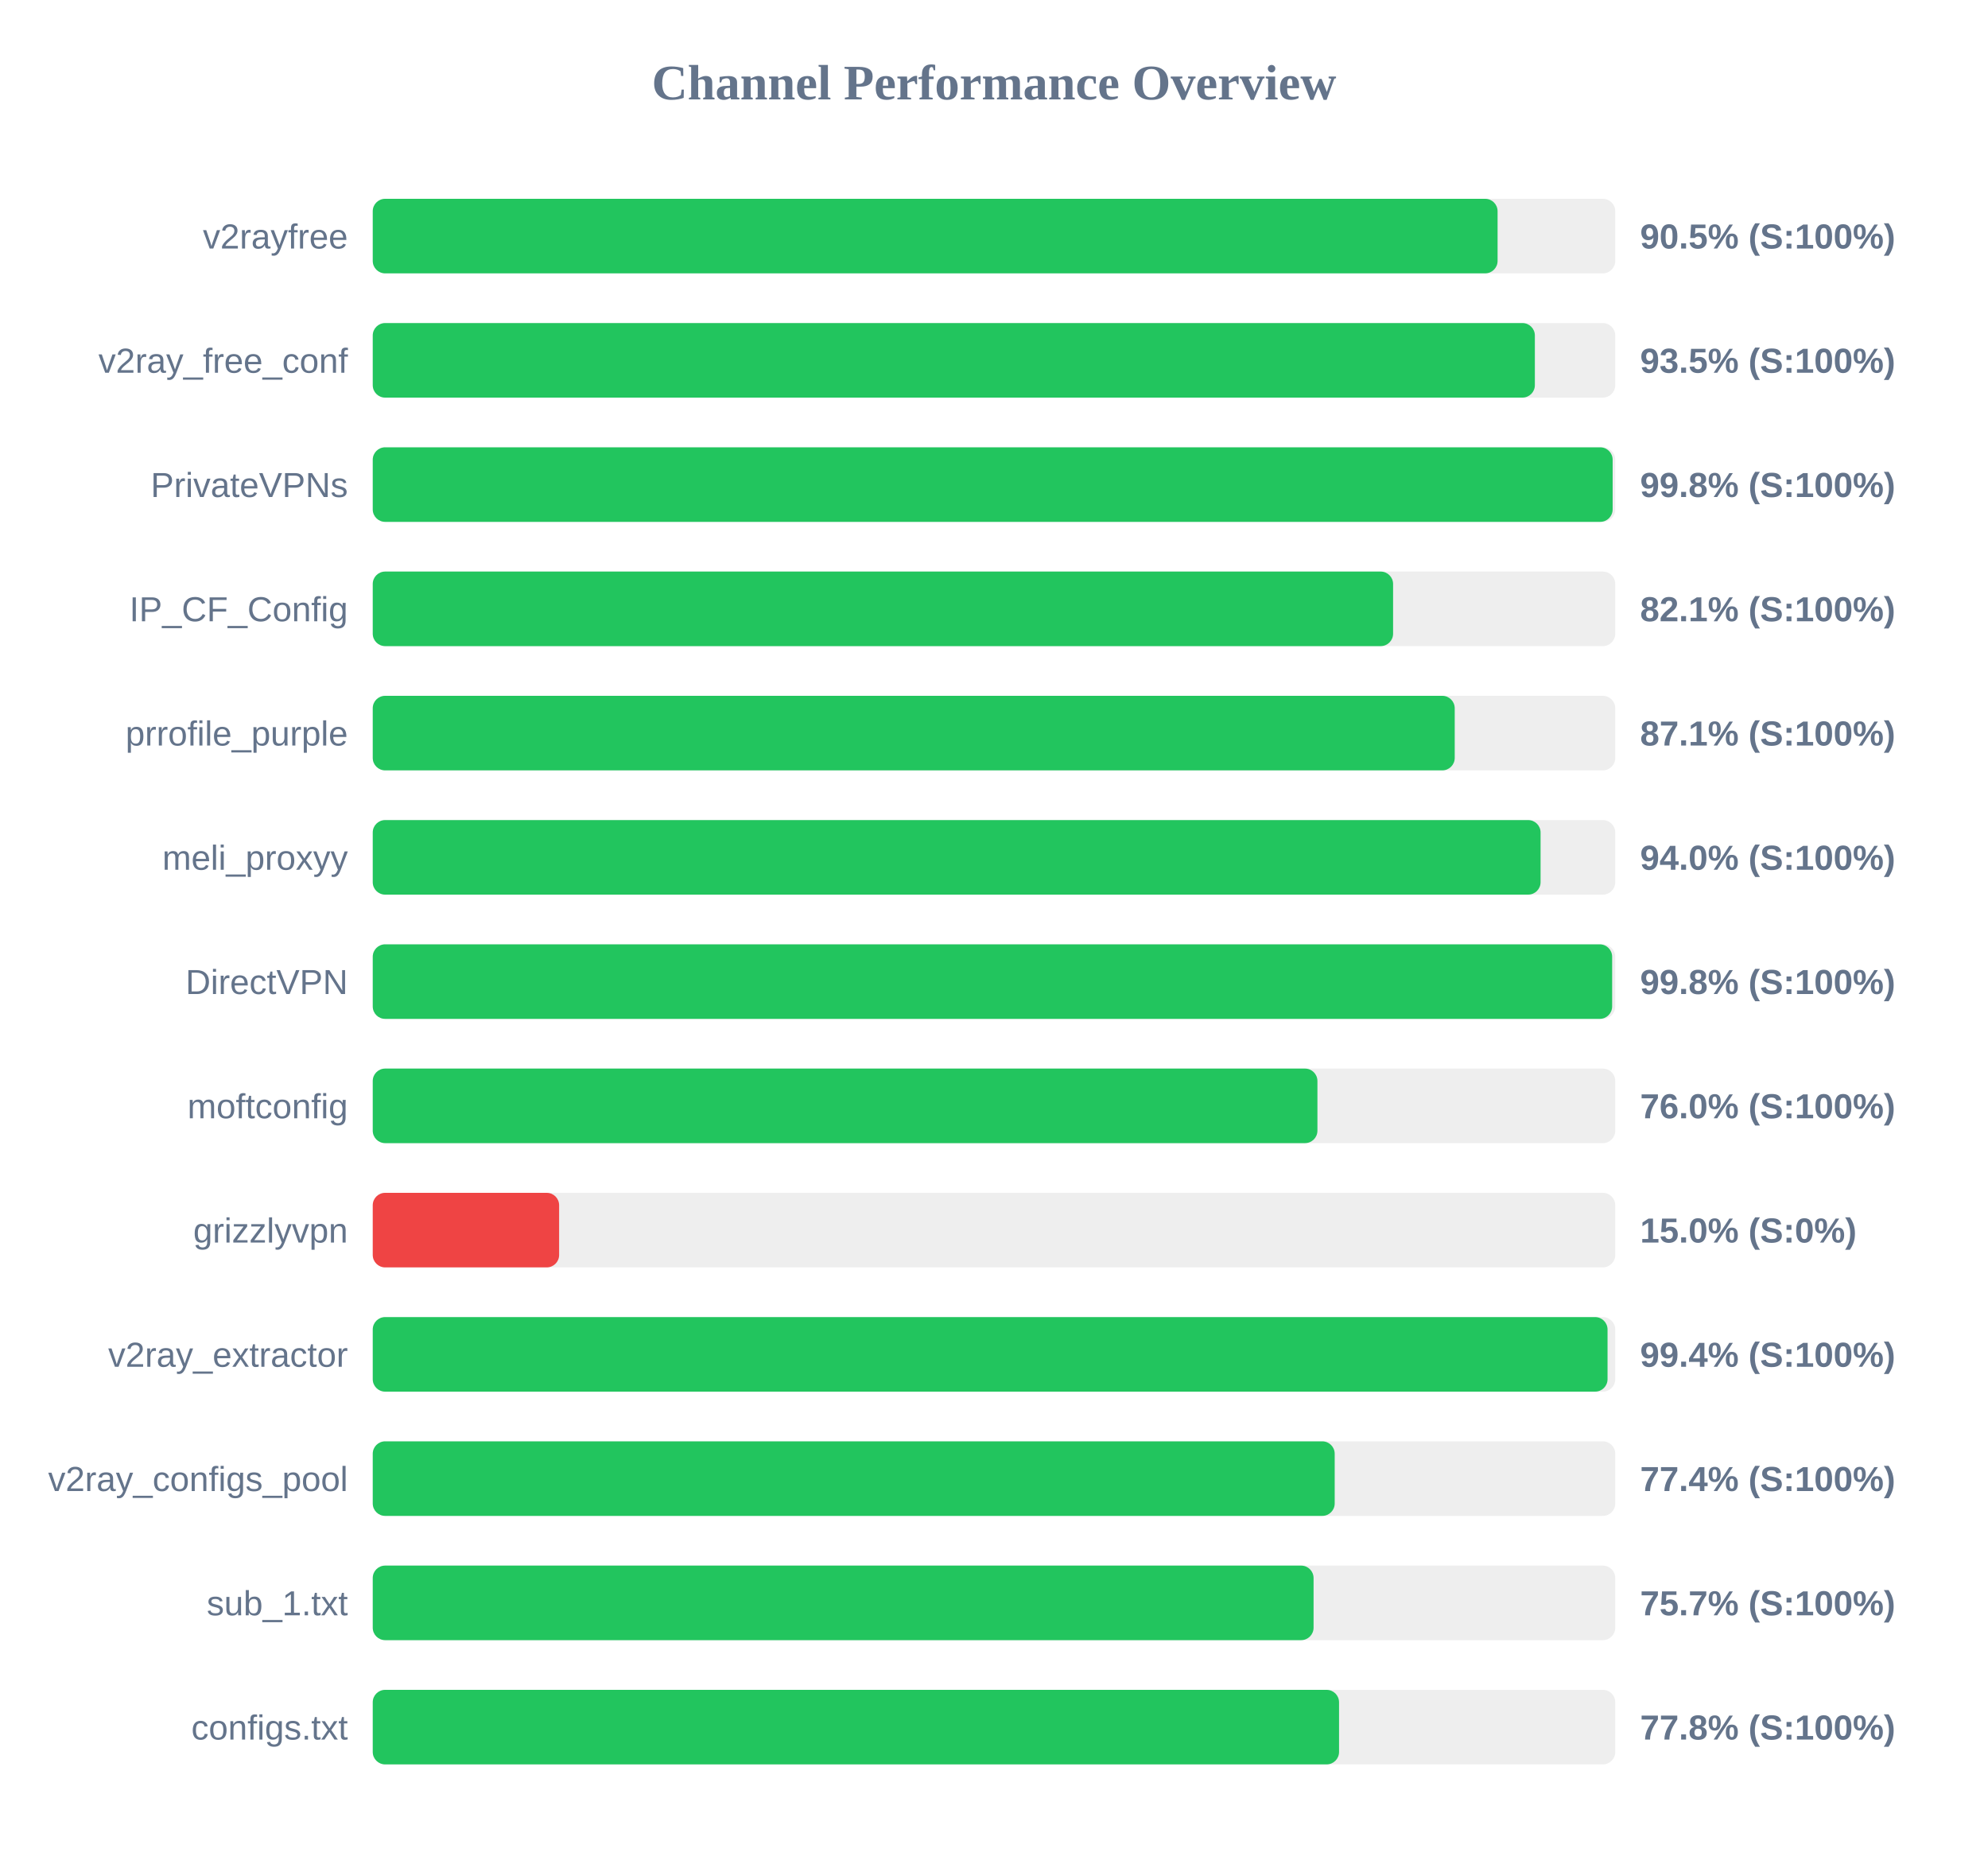
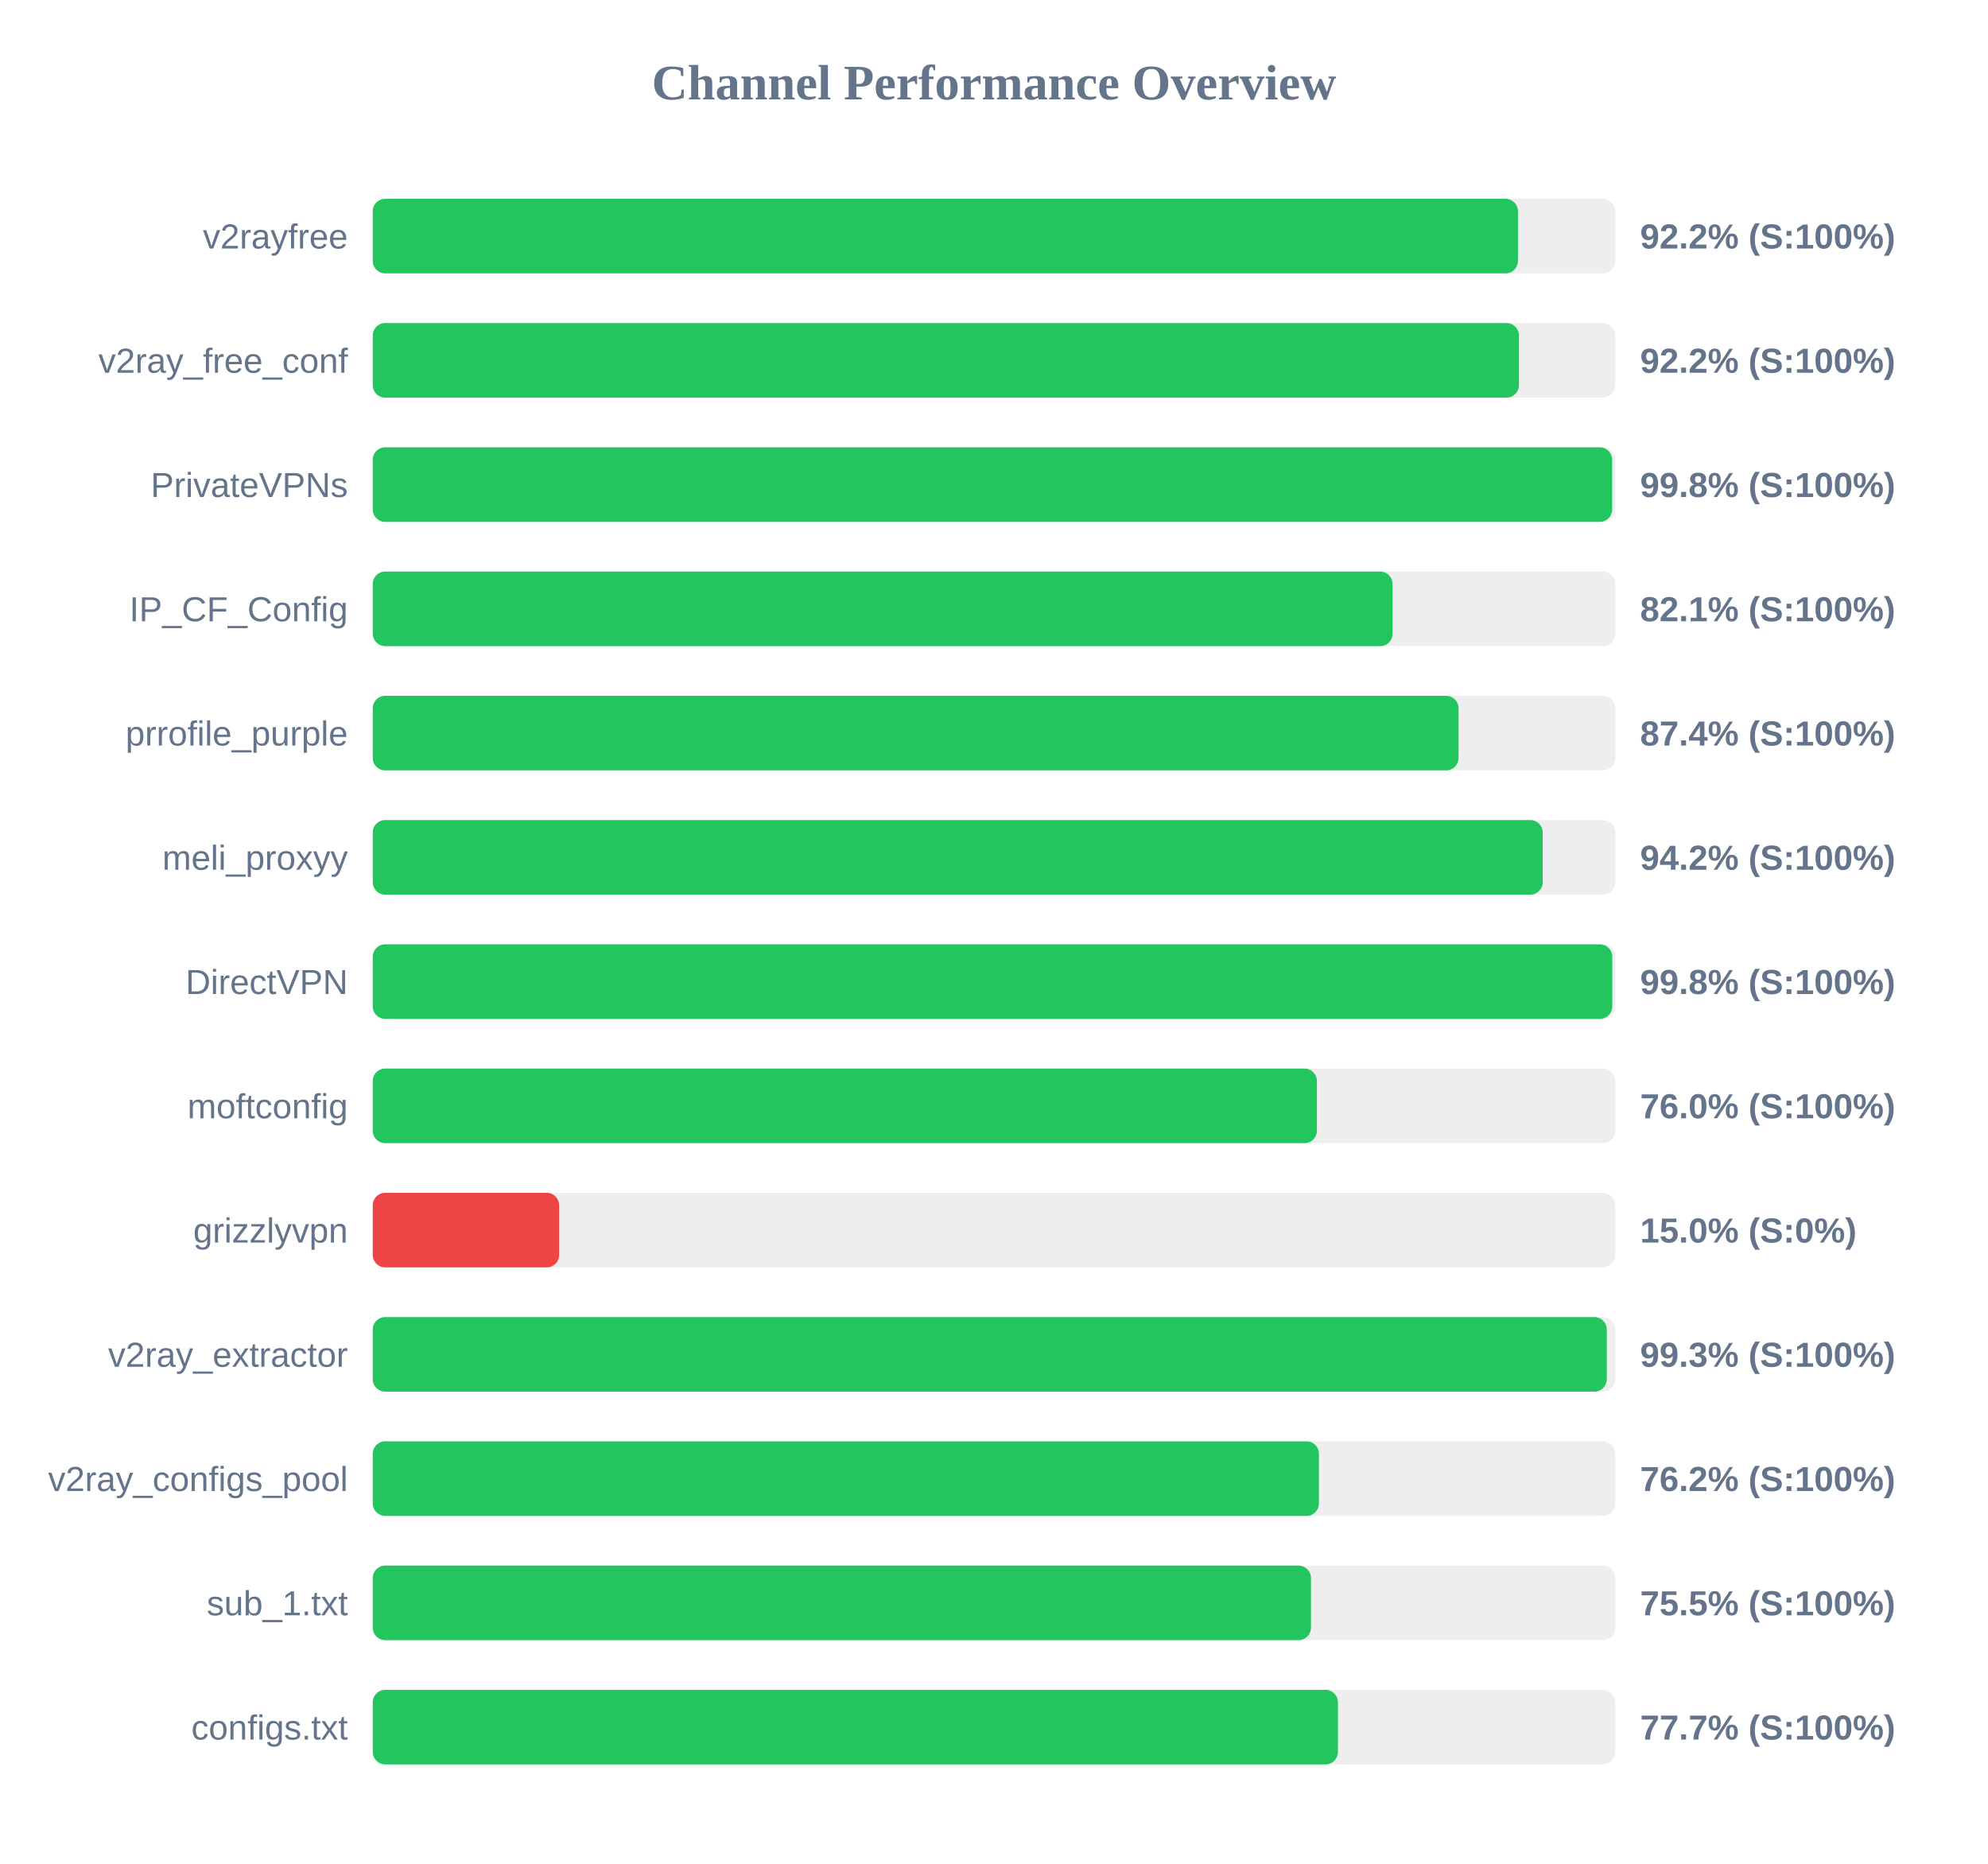
<svg xmlns="http://www.w3.org/2000/svg" width="800" height="750" version="1.1">
  <style>
        .row { font: 14px Arial; fill: #64748b; }
        .score { font: bold 14px Arial; fill: #64748b; }
    </style>
  <text x="400" y="40" text-anchor="middle" font-size="20px" font-weight="bold" fill="#64748b">Channel Performance Overview</text>
  <rect x="150" y="80" width="500" height="30" fill="#eee" rx="5" />
-   <rect x="150" y="80" width="452.65" height="30" fill="#22c55e" rx="5" />
+   <rect x="150" y="80" width="460.85" height="30" fill="#22c55e" rx="5" />
  <text x="140" y="100" text-anchor="end" class="row">v2rayfree</text>
-   <text x="660" y="100" text-anchor="start" class="score">90.5% (S:100%)</text>
+   <text x="660" y="100" text-anchor="start" class="score">92.2% (S:100%)</text>
  <rect x="150" y="130" width="500" height="30" fill="#eee" rx="5" />
-   <rect x="150" y="130" width="467.65" height="30" fill="#22c55e" rx="5" />
+   <rect x="150" y="130" width="461.25" height="30" fill="#22c55e" rx="5" />
  <text x="140" y="150" text-anchor="end" class="row">v2ray_free_conf</text>
-   <text x="660" y="150" text-anchor="start" class="score">93.5% (S:100%)</text>
+   <text x="660" y="150" text-anchor="start" class="score">92.2% (S:100%)</text>
  <rect x="150" y="180" width="500" height="30" fill="#eee" rx="5" />
-   <rect x="150" y="180" width="498.95" height="30" fill="#22c55e" rx="5" />
+   <rect x="150" y="180" width="498.75" height="30" fill="#22c55e" rx="5" />
  <text x="140" y="200" text-anchor="end" class="row">PrivateVPNs</text>
  <text x="660" y="200" text-anchor="start" class="score">99.8% (S:100%)</text>
  <rect x="150" y="230" width="500" height="30" fill="#eee" rx="5" />
-   <rect x="150" y="230" width="410.6" height="30" fill="#22c55e" rx="5" />
+   <rect x="150" y="230" width="410.4" height="30" fill="#22c55e" rx="5" />
  <text x="140" y="250" text-anchor="end" class="row">IP_CF_Config</text>
  <text x="660" y="250" text-anchor="start" class="score">82.1% (S:100%)</text>
  <rect x="150" y="280" width="500" height="30" fill="#eee" rx="5" />
-   <rect x="150" y="280" width="435.4" height="30" fill="#22c55e" rx="5" />
+   <rect x="150" y="280" width="436.95" height="30" fill="#22c55e" rx="5" />
  <text x="140" y="300" text-anchor="end" class="row">prrofile_purple</text>
-   <text x="660" y="300" text-anchor="start" class="score">87.1% (S:100%)</text>
+   <text x="660" y="300" text-anchor="start" class="score">87.4% (S:100%)</text>
  <rect x="150" y="330" width="500" height="30" fill="#eee" rx="5" />
-   <rect x="150" y="330" width="469.95" height="30" fill="#22c55e" rx="5" />
+   <rect x="150" y="330" width="470.8" height="30" fill="#22c55e" rx="5" />
  <text x="140" y="350" text-anchor="end" class="row">meli_proxyy</text>
-   <text x="660" y="350" text-anchor="start" class="score">94.0% (S:100%)</text>
+   <text x="660" y="350" text-anchor="start" class="score">94.2% (S:100%)</text>
  <rect x="150" y="380" width="500" height="30" fill="#eee" rx="5" />
-   <rect x="150" y="380" width="498.75" height="30" fill="#22c55e" rx="5" />
+   <rect x="150" y="380" width="498.8" height="30" fill="#22c55e" rx="5" />
  <text x="140" y="400" text-anchor="end" class="row">DirectVPN</text>
  <text x="660" y="400" text-anchor="start" class="score">99.8% (S:100%)</text>
  <rect x="150" y="430" width="500" height="30" fill="#eee" rx="5" />
-   <rect x="150" y="430" width="380.15" height="30" fill="#22c55e" rx="5" />
+   <rect x="150" y="430" width="379.95" height="30" fill="#22c55e" rx="5" />
  <text x="140" y="450" text-anchor="end" class="row">moftconfig</text>
  <text x="660" y="450" text-anchor="start" class="score">76.0% (S:100%)</text>
  <rect x="150" y="480" width="500" height="30" fill="#eee" rx="5" />
  <rect x="150" y="480" width="75.0" height="30" fill="#ef4444" rx="5" />
  <text x="140" y="500" text-anchor="end" class="row">grizzlyvpn</text>
  <text x="660" y="500" text-anchor="start" class="score">15.0% (S:0%)</text>
  <rect x="150" y="530" width="500" height="30" fill="#eee" rx="5" />
-   <rect x="150" y="530" width="496.9" height="30" fill="#22c55e" rx="5" />
+   <rect x="150" y="530" width="496.6" height="30" fill="#22c55e" rx="5" />
  <text x="140" y="550" text-anchor="end" class="row">v2ray_extractor</text>
-   <text x="660" y="550" text-anchor="start" class="score">99.4% (S:100%)</text>
+   <text x="660" y="550" text-anchor="start" class="score">99.3% (S:100%)</text>
  <rect x="150" y="580" width="500" height="30" fill="#eee" rx="5" />
-   <rect x="150" y="580" width="387.1" height="30" fill="#22c55e" rx="5" />
+   <rect x="150" y="580" width="380.75" height="30" fill="#22c55e" rx="5" />
  <text x="140" y="600" text-anchor="end" class="row">v2ray_configs_pool</text>
-   <text x="660" y="600" text-anchor="start" class="score">77.4% (S:100%)</text>
+   <text x="660" y="600" text-anchor="start" class="score">76.2% (S:100%)</text>
  <rect x="150" y="630" width="500" height="30" fill="#eee" rx="5" />
-   <rect x="150" y="630" width="378.6" height="30" fill="#22c55e" rx="5" />
+   <rect x="150" y="630" width="377.55" height="30" fill="#22c55e" rx="5" />
  <text x="140" y="650" text-anchor="end" class="row">sub_1.txt</text>
-   <text x="660" y="650" text-anchor="start" class="score">75.7% (S:100%)</text>
+   <text x="660" y="650" text-anchor="start" class="score">75.5% (S:100%)</text>
  <rect x="150" y="680" width="500" height="30" fill="#eee" rx="5" />
-   <rect x="150" y="680" width="388.85" height="30" fill="#22c55e" rx="5" />
+   <rect x="150" y="680" width="388.4" height="30" fill="#22c55e" rx="5" />
  <text x="140" y="700" text-anchor="end" class="row">configs.txt</text>
-   <text x="660" y="700" text-anchor="start" class="score">77.8% (S:100%)</text>
+   <text x="660" y="700" text-anchor="start" class="score">77.7% (S:100%)</text>
</svg>
